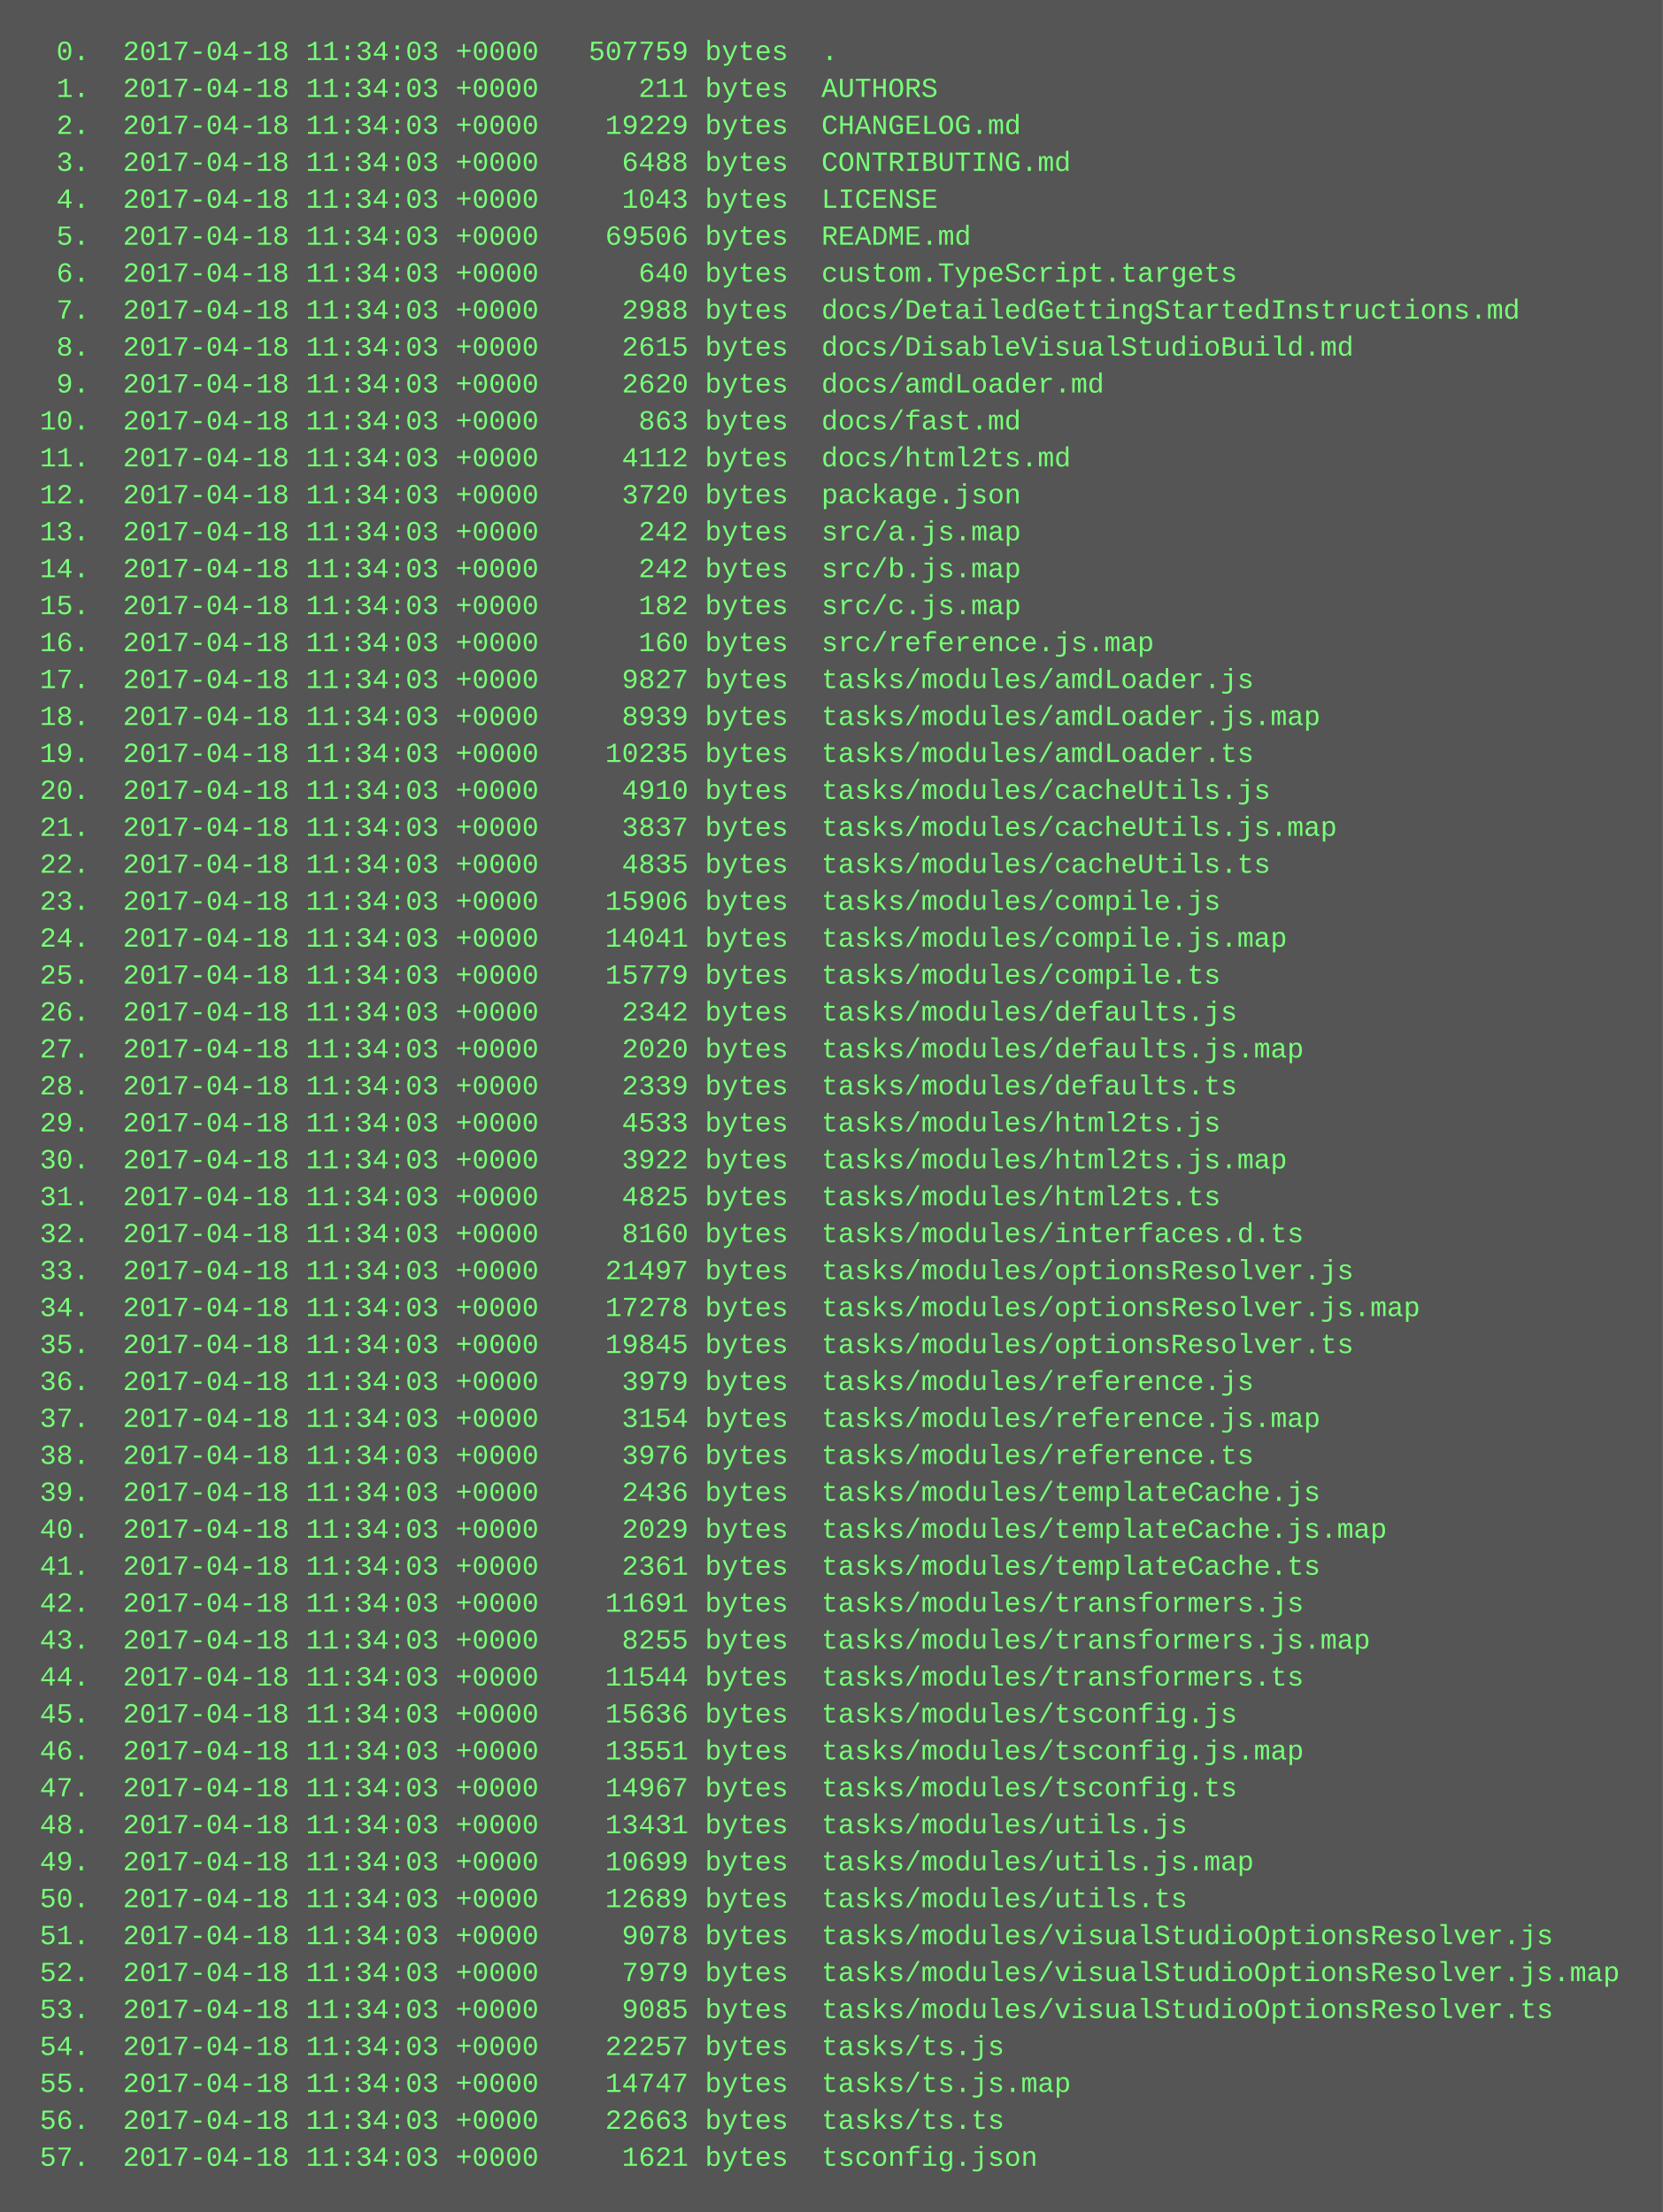
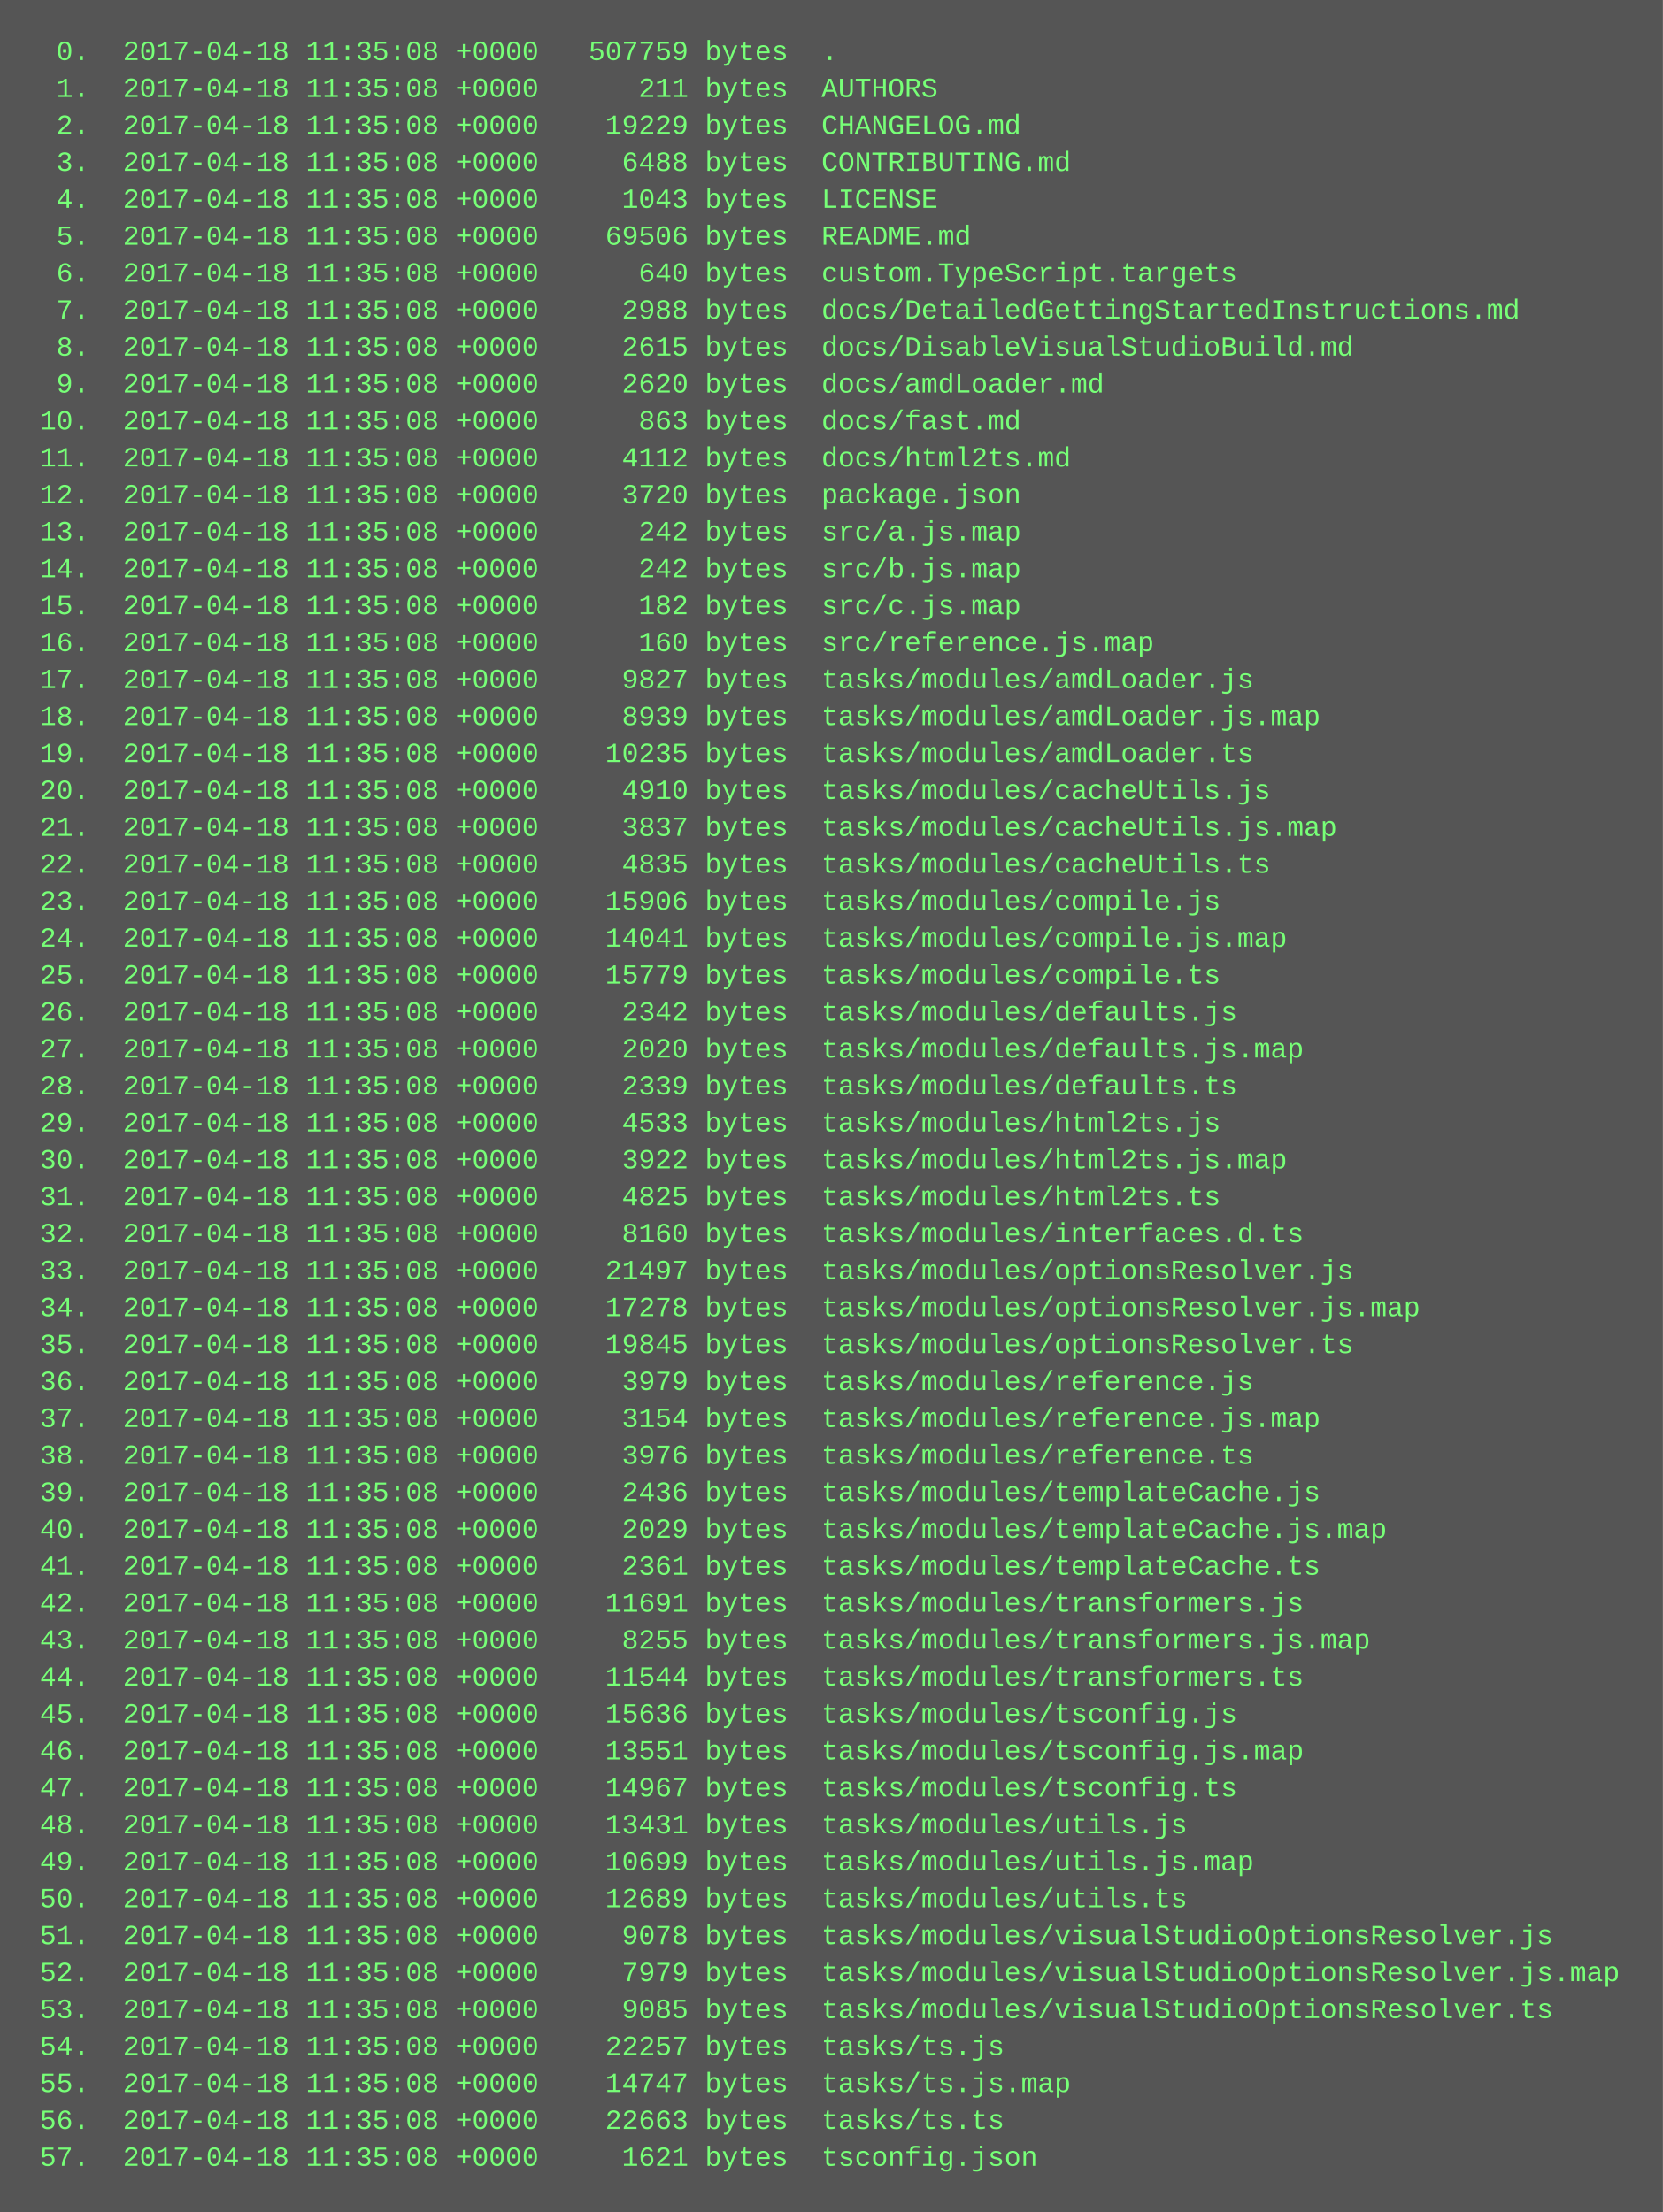
<svg xmlns="http://www.w3.org/2000/svg" height="958" width="720">
  <rect height="958" fill="#555" width="720" />
  <text fill="#7f7" font-family="Courier New" font-size="12" xml:space="preserve">
-     <tspan x="10" y="26">  0.  2017-04-18 11:34:03 +0000   507759 bytes  .</tspan>
-     <tspan x="10" y="42">  1.  2017-04-18 11:34:03 +0000      211 bytes  AUTHORS</tspan>
-     <tspan x="10" y="58">  2.  2017-04-18 11:34:03 +0000    19229 bytes  CHANGELOG.md</tspan>
-     <tspan x="10" y="74">  3.  2017-04-18 11:34:03 +0000     6488 bytes  CONTRIBUTING.md</tspan>
-     <tspan x="10" y="90">  4.  2017-04-18 11:34:03 +0000     1043 bytes  LICENSE</tspan>
-     <tspan x="10" y="106">  5.  2017-04-18 11:34:03 +0000    69506 bytes  README.md</tspan>
-     <tspan x="10" y="122">  6.  2017-04-18 11:34:03 +0000      640 bytes  custom.TypeScript.targets</tspan>
-     <tspan x="10" y="138">  7.  2017-04-18 11:34:03 +0000     2988 bytes  docs/DetailedGettingStartedInstructions.md</tspan>
-     <tspan x="10" y="154">  8.  2017-04-18 11:34:03 +0000     2615 bytes  docs/DisableVisualStudioBuild.md</tspan>
-     <tspan x="10" y="170">  9.  2017-04-18 11:34:03 +0000     2620 bytes  docs/amdLoader.md</tspan>
-     <tspan x="10" y="186"> 10.  2017-04-18 11:34:03 +0000      863 bytes  docs/fast.md</tspan>
-     <tspan x="10" y="202"> 11.  2017-04-18 11:34:03 +0000     4112 bytes  docs/html2ts.md</tspan>
-     <tspan x="10" y="218"> 12.  2017-04-18 11:34:03 +0000     3720 bytes  package.json</tspan>
-     <tspan x="10" y="234"> 13.  2017-04-18 11:34:03 +0000      242 bytes  src/a.js.map</tspan>
-     <tspan x="10" y="250"> 14.  2017-04-18 11:34:03 +0000      242 bytes  src/b.js.map</tspan>
-     <tspan x="10" y="266"> 15.  2017-04-18 11:34:03 +0000      182 bytes  src/c.js.map</tspan>
-     <tspan x="10" y="282"> 16.  2017-04-18 11:34:03 +0000      160 bytes  src/reference.js.map</tspan>
-     <tspan x="10" y="298"> 17.  2017-04-18 11:34:03 +0000     9827 bytes  tasks/modules/amdLoader.js</tspan>
-     <tspan x="10" y="314"> 18.  2017-04-18 11:34:03 +0000     8939 bytes  tasks/modules/amdLoader.js.map</tspan>
-     <tspan x="10" y="330"> 19.  2017-04-18 11:34:03 +0000    10235 bytes  tasks/modules/amdLoader.ts</tspan>
-     <tspan x="10" y="346"> 20.  2017-04-18 11:34:03 +0000     4910 bytes  tasks/modules/cacheUtils.js</tspan>
-     <tspan x="10" y="362"> 21.  2017-04-18 11:34:03 +0000     3837 bytes  tasks/modules/cacheUtils.js.map</tspan>
-     <tspan x="10" y="378"> 22.  2017-04-18 11:34:03 +0000     4835 bytes  tasks/modules/cacheUtils.ts</tspan>
-     <tspan x="10" y="394"> 23.  2017-04-18 11:34:03 +0000    15906 bytes  tasks/modules/compile.js</tspan>
-     <tspan x="10" y="410"> 24.  2017-04-18 11:34:03 +0000    14041 bytes  tasks/modules/compile.js.map</tspan>
-     <tspan x="10" y="426"> 25.  2017-04-18 11:34:03 +0000    15779 bytes  tasks/modules/compile.ts</tspan>
-     <tspan x="10" y="442"> 26.  2017-04-18 11:34:03 +0000     2342 bytes  tasks/modules/defaults.js</tspan>
-     <tspan x="10" y="458"> 27.  2017-04-18 11:34:03 +0000     2020 bytes  tasks/modules/defaults.js.map</tspan>
-     <tspan x="10" y="474"> 28.  2017-04-18 11:34:03 +0000     2339 bytes  tasks/modules/defaults.ts</tspan>
-     <tspan x="10" y="490"> 29.  2017-04-18 11:34:03 +0000     4533 bytes  tasks/modules/html2ts.js</tspan>
-     <tspan x="10" y="506"> 30.  2017-04-18 11:34:03 +0000     3922 bytes  tasks/modules/html2ts.js.map</tspan>
-     <tspan x="10" y="522"> 31.  2017-04-18 11:34:03 +0000     4825 bytes  tasks/modules/html2ts.ts</tspan>
-     <tspan x="10" y="538"> 32.  2017-04-18 11:34:03 +0000     8160 bytes  tasks/modules/interfaces.d.ts</tspan>
-     <tspan x="10" y="554"> 33.  2017-04-18 11:34:03 +0000    21497 bytes  tasks/modules/optionsResolver.js</tspan>
-     <tspan x="10" y="570"> 34.  2017-04-18 11:34:03 +0000    17278 bytes  tasks/modules/optionsResolver.js.map</tspan>
-     <tspan x="10" y="586"> 35.  2017-04-18 11:34:03 +0000    19845 bytes  tasks/modules/optionsResolver.ts</tspan>
-     <tspan x="10" y="602"> 36.  2017-04-18 11:34:03 +0000     3979 bytes  tasks/modules/reference.js</tspan>
-     <tspan x="10" y="618"> 37.  2017-04-18 11:34:03 +0000     3154 bytes  tasks/modules/reference.js.map</tspan>
-     <tspan x="10" y="634"> 38.  2017-04-18 11:34:03 +0000     3976 bytes  tasks/modules/reference.ts</tspan>
-     <tspan x="10" y="650"> 39.  2017-04-18 11:34:03 +0000     2436 bytes  tasks/modules/templateCache.js</tspan>
-     <tspan x="10" y="666"> 40.  2017-04-18 11:34:03 +0000     2029 bytes  tasks/modules/templateCache.js.map</tspan>
-     <tspan x="10" y="682"> 41.  2017-04-18 11:34:03 +0000     2361 bytes  tasks/modules/templateCache.ts</tspan>
-     <tspan x="10" y="698"> 42.  2017-04-18 11:34:03 +0000    11691 bytes  tasks/modules/transformers.js</tspan>
-     <tspan x="10" y="714"> 43.  2017-04-18 11:34:03 +0000     8255 bytes  tasks/modules/transformers.js.map</tspan>
-     <tspan x="10" y="730"> 44.  2017-04-18 11:34:03 +0000    11544 bytes  tasks/modules/transformers.ts</tspan>
-     <tspan x="10" y="746"> 45.  2017-04-18 11:34:03 +0000    15636 bytes  tasks/modules/tsconfig.js</tspan>
-     <tspan x="10" y="762"> 46.  2017-04-18 11:34:03 +0000    13551 bytes  tasks/modules/tsconfig.js.map</tspan>
-     <tspan x="10" y="778"> 47.  2017-04-18 11:34:03 +0000    14967 bytes  tasks/modules/tsconfig.ts</tspan>
-     <tspan x="10" y="794"> 48.  2017-04-18 11:34:03 +0000    13431 bytes  tasks/modules/utils.js</tspan>
-     <tspan x="10" y="810"> 49.  2017-04-18 11:34:03 +0000    10699 bytes  tasks/modules/utils.js.map</tspan>
-     <tspan x="10" y="826"> 50.  2017-04-18 11:34:03 +0000    12689 bytes  tasks/modules/utils.ts</tspan>
-     <tspan x="10" y="842"> 51.  2017-04-18 11:34:03 +0000     9078 bytes  tasks/modules/visualStudioOptionsResolver.js</tspan>
-     <tspan x="10" y="858"> 52.  2017-04-18 11:34:03 +0000     7979 bytes  tasks/modules/visualStudioOptionsResolver.js.map</tspan>
-     <tspan x="10" y="874"> 53.  2017-04-18 11:34:03 +0000     9085 bytes  tasks/modules/visualStudioOptionsResolver.ts</tspan>
-     <tspan x="10" y="890"> 54.  2017-04-18 11:34:03 +0000    22257 bytes  tasks/ts.js</tspan>
-     <tspan x="10" y="906"> 55.  2017-04-18 11:34:03 +0000    14747 bytes  tasks/ts.js.map</tspan>
-     <tspan x="10" y="922"> 56.  2017-04-18 11:34:03 +0000    22663 bytes  tasks/ts.ts</tspan>
-     <tspan x="10" y="938"> 57.  2017-04-18 11:34:03 +0000     1621 bytes  tsconfig.json</tspan>
+     <tspan x="10" y="26">  0.  2017-04-18 11:35:08 +0000   507759 bytes  .</tspan>
+     <tspan x="10" y="42">  1.  2017-04-18 11:35:08 +0000      211 bytes  AUTHORS</tspan>
+     <tspan x="10" y="58">  2.  2017-04-18 11:35:08 +0000    19229 bytes  CHANGELOG.md</tspan>
+     <tspan x="10" y="74">  3.  2017-04-18 11:35:08 +0000     6488 bytes  CONTRIBUTING.md</tspan>
+     <tspan x="10" y="90">  4.  2017-04-18 11:35:08 +0000     1043 bytes  LICENSE</tspan>
+     <tspan x="10" y="106">  5.  2017-04-18 11:35:08 +0000    69506 bytes  README.md</tspan>
+     <tspan x="10" y="122">  6.  2017-04-18 11:35:08 +0000      640 bytes  custom.TypeScript.targets</tspan>
+     <tspan x="10" y="138">  7.  2017-04-18 11:35:08 +0000     2988 bytes  docs/DetailedGettingStartedInstructions.md</tspan>
+     <tspan x="10" y="154">  8.  2017-04-18 11:35:08 +0000     2615 bytes  docs/DisableVisualStudioBuild.md</tspan>
+     <tspan x="10" y="170">  9.  2017-04-18 11:35:08 +0000     2620 bytes  docs/amdLoader.md</tspan>
+     <tspan x="10" y="186"> 10.  2017-04-18 11:35:08 +0000      863 bytes  docs/fast.md</tspan>
+     <tspan x="10" y="202"> 11.  2017-04-18 11:35:08 +0000     4112 bytes  docs/html2ts.md</tspan>
+     <tspan x="10" y="218"> 12.  2017-04-18 11:35:08 +0000     3720 bytes  package.json</tspan>
+     <tspan x="10" y="234"> 13.  2017-04-18 11:35:08 +0000      242 bytes  src/a.js.map</tspan>
+     <tspan x="10" y="250"> 14.  2017-04-18 11:35:08 +0000      242 bytes  src/b.js.map</tspan>
+     <tspan x="10" y="266"> 15.  2017-04-18 11:35:08 +0000      182 bytes  src/c.js.map</tspan>
+     <tspan x="10" y="282"> 16.  2017-04-18 11:35:08 +0000      160 bytes  src/reference.js.map</tspan>
+     <tspan x="10" y="298"> 17.  2017-04-18 11:35:08 +0000     9827 bytes  tasks/modules/amdLoader.js</tspan>
+     <tspan x="10" y="314"> 18.  2017-04-18 11:35:08 +0000     8939 bytes  tasks/modules/amdLoader.js.map</tspan>
+     <tspan x="10" y="330"> 19.  2017-04-18 11:35:08 +0000    10235 bytes  tasks/modules/amdLoader.ts</tspan>
+     <tspan x="10" y="346"> 20.  2017-04-18 11:35:08 +0000     4910 bytes  tasks/modules/cacheUtils.js</tspan>
+     <tspan x="10" y="362"> 21.  2017-04-18 11:35:08 +0000     3837 bytes  tasks/modules/cacheUtils.js.map</tspan>
+     <tspan x="10" y="378"> 22.  2017-04-18 11:35:08 +0000     4835 bytes  tasks/modules/cacheUtils.ts</tspan>
+     <tspan x="10" y="394"> 23.  2017-04-18 11:35:08 +0000    15906 bytes  tasks/modules/compile.js</tspan>
+     <tspan x="10" y="410"> 24.  2017-04-18 11:35:08 +0000    14041 bytes  tasks/modules/compile.js.map</tspan>
+     <tspan x="10" y="426"> 25.  2017-04-18 11:35:08 +0000    15779 bytes  tasks/modules/compile.ts</tspan>
+     <tspan x="10" y="442"> 26.  2017-04-18 11:35:08 +0000     2342 bytes  tasks/modules/defaults.js</tspan>
+     <tspan x="10" y="458"> 27.  2017-04-18 11:35:08 +0000     2020 bytes  tasks/modules/defaults.js.map</tspan>
+     <tspan x="10" y="474"> 28.  2017-04-18 11:35:08 +0000     2339 bytes  tasks/modules/defaults.ts</tspan>
+     <tspan x="10" y="490"> 29.  2017-04-18 11:35:08 +0000     4533 bytes  tasks/modules/html2ts.js</tspan>
+     <tspan x="10" y="506"> 30.  2017-04-18 11:35:08 +0000     3922 bytes  tasks/modules/html2ts.js.map</tspan>
+     <tspan x="10" y="522"> 31.  2017-04-18 11:35:08 +0000     4825 bytes  tasks/modules/html2ts.ts</tspan>
+     <tspan x="10" y="538"> 32.  2017-04-18 11:35:08 +0000     8160 bytes  tasks/modules/interfaces.d.ts</tspan>
+     <tspan x="10" y="554"> 33.  2017-04-18 11:35:08 +0000    21497 bytes  tasks/modules/optionsResolver.js</tspan>
+     <tspan x="10" y="570"> 34.  2017-04-18 11:35:08 +0000    17278 bytes  tasks/modules/optionsResolver.js.map</tspan>
+     <tspan x="10" y="586"> 35.  2017-04-18 11:35:08 +0000    19845 bytes  tasks/modules/optionsResolver.ts</tspan>
+     <tspan x="10" y="602"> 36.  2017-04-18 11:35:08 +0000     3979 bytes  tasks/modules/reference.js</tspan>
+     <tspan x="10" y="618"> 37.  2017-04-18 11:35:08 +0000     3154 bytes  tasks/modules/reference.js.map</tspan>
+     <tspan x="10" y="634"> 38.  2017-04-18 11:35:08 +0000     3976 bytes  tasks/modules/reference.ts</tspan>
+     <tspan x="10" y="650"> 39.  2017-04-18 11:35:08 +0000     2436 bytes  tasks/modules/templateCache.js</tspan>
+     <tspan x="10" y="666"> 40.  2017-04-18 11:35:08 +0000     2029 bytes  tasks/modules/templateCache.js.map</tspan>
+     <tspan x="10" y="682"> 41.  2017-04-18 11:35:08 +0000     2361 bytes  tasks/modules/templateCache.ts</tspan>
+     <tspan x="10" y="698"> 42.  2017-04-18 11:35:08 +0000    11691 bytes  tasks/modules/transformers.js</tspan>
+     <tspan x="10" y="714"> 43.  2017-04-18 11:35:08 +0000     8255 bytes  tasks/modules/transformers.js.map</tspan>
+     <tspan x="10" y="730"> 44.  2017-04-18 11:35:08 +0000    11544 bytes  tasks/modules/transformers.ts</tspan>
+     <tspan x="10" y="746"> 45.  2017-04-18 11:35:08 +0000    15636 bytes  tasks/modules/tsconfig.js</tspan>
+     <tspan x="10" y="762"> 46.  2017-04-18 11:35:08 +0000    13551 bytes  tasks/modules/tsconfig.js.map</tspan>
+     <tspan x="10" y="778"> 47.  2017-04-18 11:35:08 +0000    14967 bytes  tasks/modules/tsconfig.ts</tspan>
+     <tspan x="10" y="794"> 48.  2017-04-18 11:35:08 +0000    13431 bytes  tasks/modules/utils.js</tspan>
+     <tspan x="10" y="810"> 49.  2017-04-18 11:35:08 +0000    10699 bytes  tasks/modules/utils.js.map</tspan>
+     <tspan x="10" y="826"> 50.  2017-04-18 11:35:08 +0000    12689 bytes  tasks/modules/utils.ts</tspan>
+     <tspan x="10" y="842"> 51.  2017-04-18 11:35:08 +0000     9078 bytes  tasks/modules/visualStudioOptionsResolver.js</tspan>
+     <tspan x="10" y="858"> 52.  2017-04-18 11:35:08 +0000     7979 bytes  tasks/modules/visualStudioOptionsResolver.js.map</tspan>
+     <tspan x="10" y="874"> 53.  2017-04-18 11:35:08 +0000     9085 bytes  tasks/modules/visualStudioOptionsResolver.ts</tspan>
+     <tspan x="10" y="890"> 54.  2017-04-18 11:35:08 +0000    22257 bytes  tasks/ts.js</tspan>
+     <tspan x="10" y="906"> 55.  2017-04-18 11:35:08 +0000    14747 bytes  tasks/ts.js.map</tspan>
+     <tspan x="10" y="922"> 56.  2017-04-18 11:35:08 +0000    22663 bytes  tasks/ts.ts</tspan>
+     <tspan x="10" y="938"> 57.  2017-04-18 11:35:08 +0000     1621 bytes  tsconfig.json</tspan>
  </text>
</svg>
